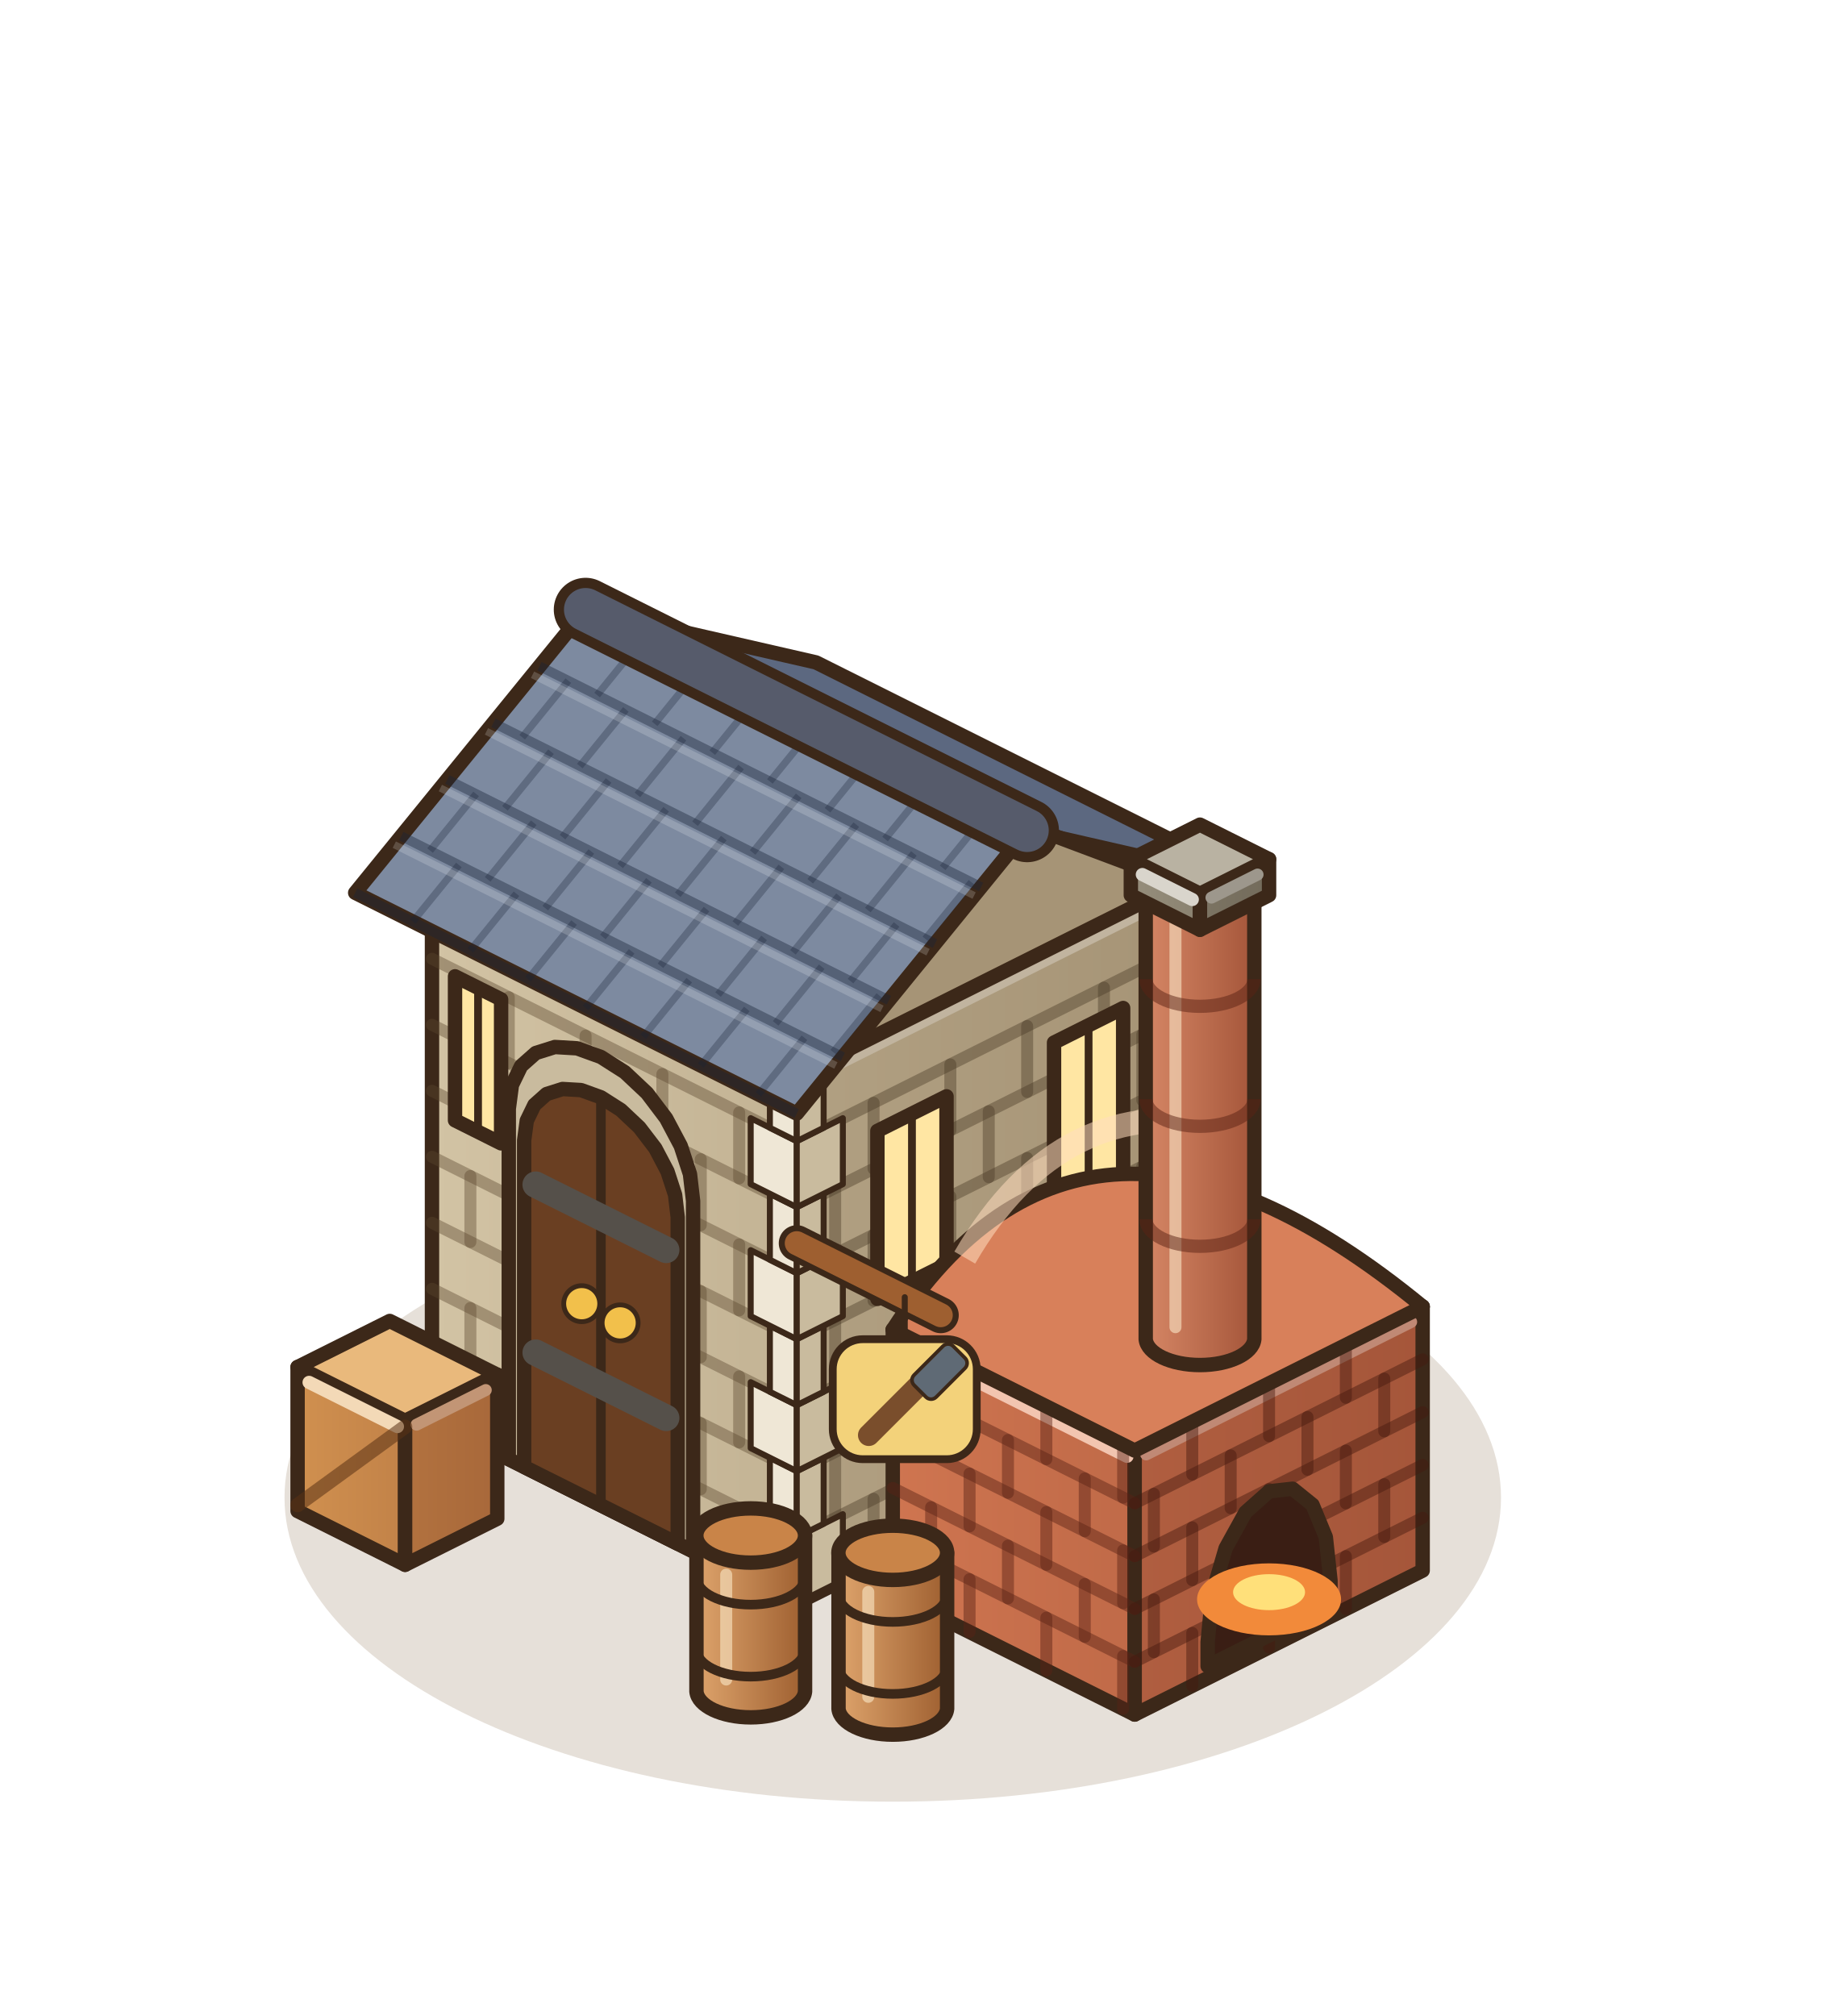
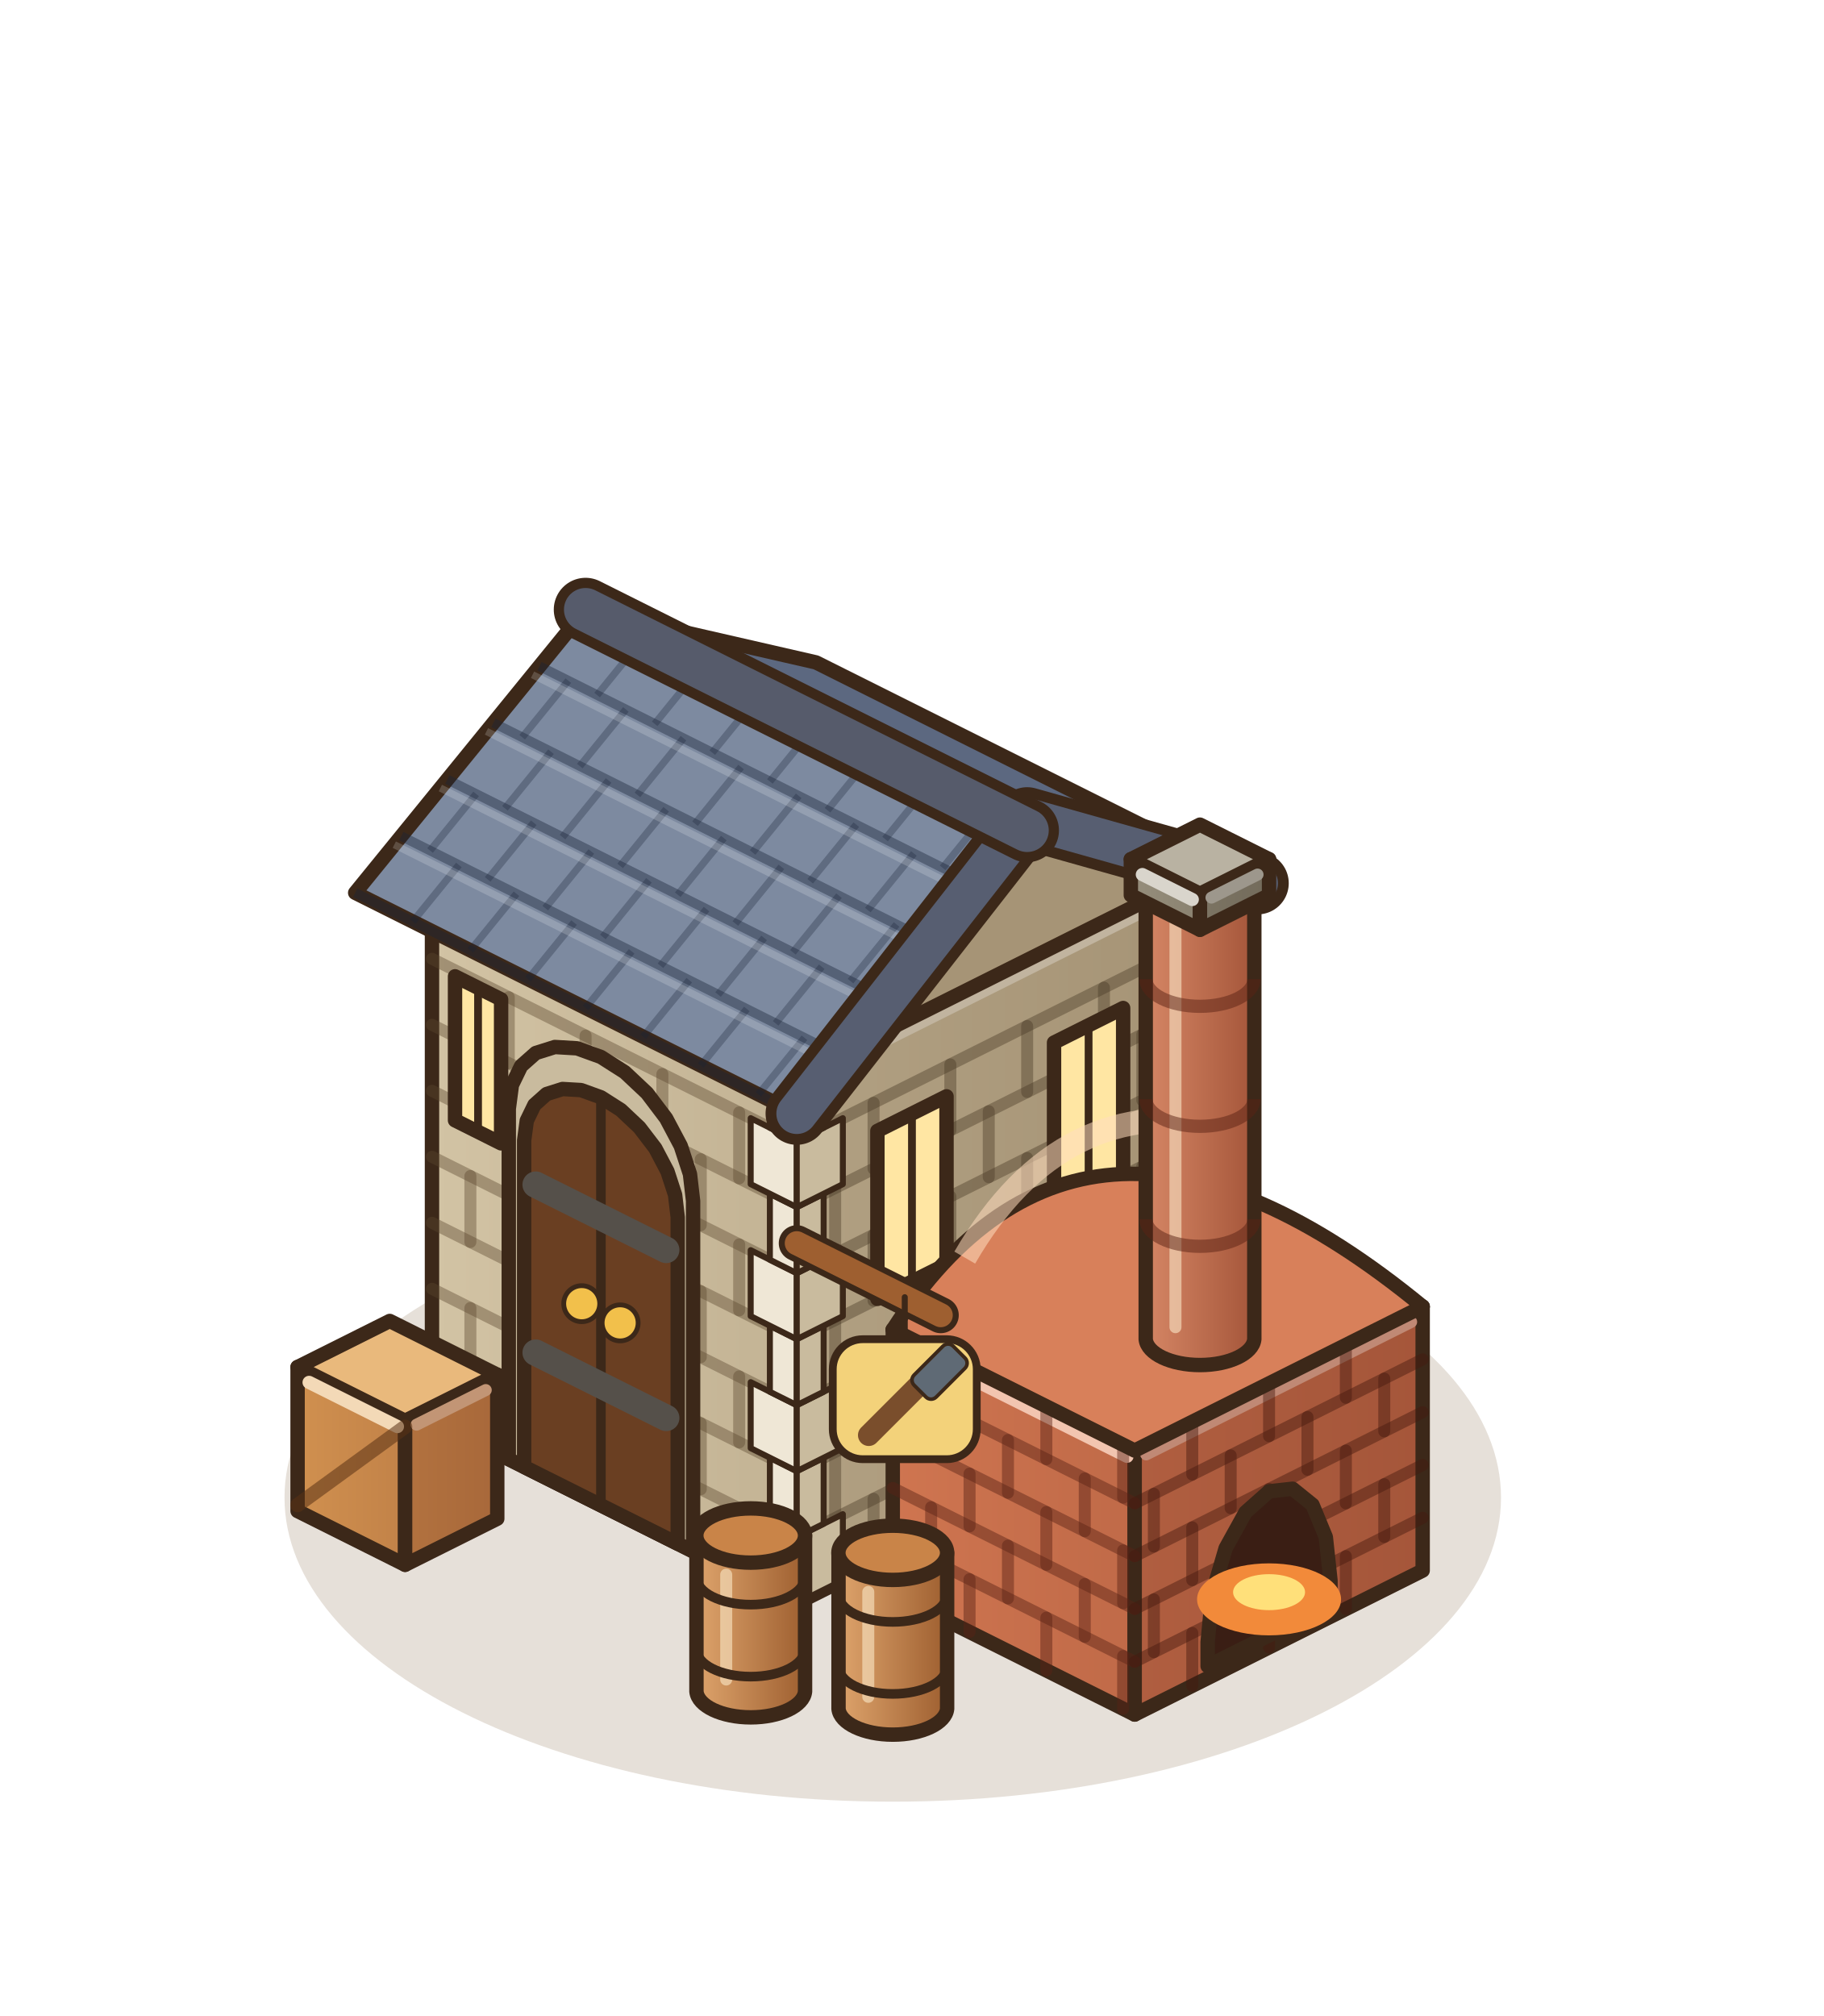
<svg xmlns="http://www.w3.org/2000/svg" width="190" height="210" viewBox="-95 -155 190 210">
  <g transform="scale(1.25)">
    <ellipse cx="-1.6" cy="0.8" rx="50.69" ry="25.34" fill="rgba(120,85,45,.18)" />
    <defs>
      <linearGradient id="fgmur-l" x1="0" y1="0" x2="1" y2="0">
        <stop offset="0" stop-color="#D2C3A4" />
        <stop offset="1" stop-color="#c3b394" />
      </linearGradient>
    </defs>
    <defs>
      <linearGradient id="fgmur-r" x1="0" y1="0" x2="1" y2="0">
        <stop offset="0" stop-color="#b1a082" />
        <stop offset="1" stop-color="#A69476" />
      </linearGradient>
    </defs>
    <polygon points="-40,-5.6 -9.6,9.6 -9.6,-34.4 -40,-49.6" fill="url(#fgmur-l)" stroke="#3C2819" stroke-width="1.2" stroke-linejoin="round" />
    <polygon points="22.4,-6.4 -9.6,9.6 -9.6,-34.4 22.4,-50.4" fill="url(#fgmur-r)" stroke="#3C2819" stroke-width="1.2" stroke-linejoin="round" />
    <polygon points="-8,-65.6 22.4,-50.4 -9.6,-34.4 -40,-49.6" fill="#E6DCC8" stroke="#3C2819" stroke-width="1.2" stroke-linejoin="round" />
    <line x1="-39.04" y1="-48.32" x2="-10.24" y2="-33.92" stroke="#f1ece1" stroke-width="1.1" stroke-linecap="round" />
    <line x1="-8.64" y1="-34.08" x2="21.44" y2="-49.12" stroke="#c1b49f" stroke-width="1" stroke-linecap="round" />
    <line x1="-40" y1="-11.1" x2="-9.6" y2="4.1" stroke="rgba(90,70,45,.4)" stroke-width="1" stroke-linecap="round" />
    <line x1="-9.6" y1="4.1" x2="22.4" y2="-11.9" stroke="rgba(70,55,35,.4)" stroke-width="1" stroke-linecap="round" />
    <line x1="-33.6" y1="-2.4" x2="-33.6" y2="-7.9" stroke="rgba(90,70,45,.4)" stroke-width="1" stroke-linecap="round" />
    <line x1="-27.2" y1="0.8" x2="-27.2" y2="-4.7" stroke="rgba(90,70,45,.4)" stroke-width="1" stroke-linecap="round" />
    <line x1="-20.8" y1="4" x2="-20.8" y2="-1.5" stroke="rgba(90,70,45,.4)" stroke-width="1" stroke-linecap="round" />
    <line x1="-14.4" y1="7.2" x2="-14.4" y2="1.7" stroke="rgba(90,70,45,.4)" stroke-width="1" stroke-linecap="round" />
    <line x1="16" y1="-3.2" x2="16" y2="-8.7" stroke="rgba(70,55,35,.4)" stroke-width="1" stroke-linecap="round" />
    <line x1="9.6" y1="0" x2="9.6" y2="-5.5" stroke="rgba(70,55,35,.4)" stroke-width="1" stroke-linecap="round" />
    <line x1="3.2" y1="3.2" x2="3.2" y2="-2.3" stroke="rgba(70,55,35,.4)" stroke-width="1" stroke-linecap="round" />
    <line x1="-3.2" y1="6.4" x2="-3.2" y2="0.9" stroke="rgba(70,55,35,.4)" stroke-width="1" stroke-linecap="round" />
    <line x1="-40" y1="-16.6" x2="-9.6" y2="-1.4" stroke="rgba(90,70,45,.4)" stroke-width="1" stroke-linecap="round" />
    <line x1="-9.6" y1="-1.4" x2="22.4" y2="-17.4" stroke="rgba(70,55,35,.4)" stroke-width="1" stroke-linecap="round" />
    <line x1="-36.8" y1="-9.5" x2="-36.8" y2="-15" stroke="rgba(90,70,45,.4)" stroke-width="1" stroke-linecap="round" />
    <line x1="-30.4" y1="-6.3" x2="-30.4" y2="-11.8" stroke="rgba(90,70,45,.4)" stroke-width="1" stroke-linecap="round" />
    <line x1="-24" y1="-3.1" x2="-24" y2="-8.6" stroke="rgba(90,70,45,.4)" stroke-width="1" stroke-linecap="round" />
    <line x1="-17.6" y1="0.1" x2="-17.6" y2="-5.4" stroke="rgba(90,70,45,.4)" stroke-width="1" stroke-linecap="round" />
    <line x1="-11.2" y1="3.3" x2="-11.2" y2="-2.2" stroke="rgba(90,70,45,.4)" stroke-width="1" stroke-linecap="round" />
    <line x1="19.2" y1="-10.3" x2="19.2" y2="-15.8" stroke="rgba(70,55,35,.4)" stroke-width="1" stroke-linecap="round" />
    <line x1="12.8" y1="-7.1" x2="12.8" y2="-12.6" stroke="rgba(70,55,35,.4)" stroke-width="1" stroke-linecap="round" />
    <line x1="6.4" y1="-3.9" x2="6.4" y2="-9.4" stroke="rgba(70,55,35,.4)" stroke-width="1" stroke-linecap="round" />
    <line x1="0" y1="-0.7" x2="0" y2="-6.2" stroke="rgba(70,55,35,.4)" stroke-width="1" stroke-linecap="round" />
    <line x1="-6.4" y1="2.5" x2="-6.4" y2="-3" stroke="rgba(70,55,35,.4)" stroke-width="1" stroke-linecap="round" />
    <line x1="-40" y1="-22.1" x2="-9.6" y2="-6.9" stroke="rgba(90,70,45,.4)" stroke-width="1" stroke-linecap="round" />
    <line x1="-9.6" y1="-6.9" x2="22.4" y2="-22.9" stroke="rgba(70,55,35,.4)" stroke-width="1" stroke-linecap="round" />
    <line x1="-33.6" y1="-13.4" x2="-33.6" y2="-18.9" stroke="rgba(90,70,45,.4)" stroke-width="1" stroke-linecap="round" />
    <line x1="-27.2" y1="-10.2" x2="-27.2" y2="-15.7" stroke="rgba(90,70,45,.4)" stroke-width="1" stroke-linecap="round" />
    <line x1="-20.8" y1="-7" x2="-20.8" y2="-12.5" stroke="rgba(90,70,45,.4)" stroke-width="1" stroke-linecap="round" />
    <line x1="-14.4" y1="-3.8" x2="-14.4" y2="-9.3" stroke="rgba(90,70,45,.4)" stroke-width="1" stroke-linecap="round" />
    <line x1="16" y1="-14.2" x2="16" y2="-19.7" stroke="rgba(70,55,35,.4)" stroke-width="1" stroke-linecap="round" />
    <line x1="9.6" y1="-11" x2="9.6" y2="-16.5" stroke="rgba(70,55,35,.4)" stroke-width="1" stroke-linecap="round" />
    <line x1="3.2" y1="-7.8" x2="3.2" y2="-13.3" stroke="rgba(70,55,35,.4)" stroke-width="1" stroke-linecap="round" />
    <line x1="-3.2" y1="-4.6" x2="-3.2" y2="-10.1" stroke="rgba(70,55,35,.4)" stroke-width="1" stroke-linecap="round" />
    <line x1="-40" y1="-27.6" x2="-9.6" y2="-12.4" stroke="rgba(90,70,45,.4)" stroke-width="1" stroke-linecap="round" />
    <line x1="-9.6" y1="-12.4" x2="22.4" y2="-28.4" stroke="rgba(70,55,35,.4)" stroke-width="1" stroke-linecap="round" />
    <line x1="-36.8" y1="-20.5" x2="-36.8" y2="-26" stroke="rgba(90,70,45,.4)" stroke-width="1" stroke-linecap="round" />
    <line x1="-30.4" y1="-17.3" x2="-30.4" y2="-22.8" stroke="rgba(90,70,45,.4)" stroke-width="1" stroke-linecap="round" />
    <line x1="-24" y1="-14.1" x2="-24" y2="-19.6" stroke="rgba(90,70,45,.4)" stroke-width="1" stroke-linecap="round" />
    <line x1="-17.6" y1="-10.9" x2="-17.6" y2="-16.4" stroke="rgba(90,70,45,.4)" stroke-width="1" stroke-linecap="round" />
    <line x1="-11.2" y1="-7.7" x2="-11.2" y2="-13.2" stroke="rgba(90,70,45,.4)" stroke-width="1" stroke-linecap="round" />
    <line x1="19.2" y1="-21.3" x2="19.2" y2="-26.8" stroke="rgba(70,55,35,.4)" stroke-width="1" stroke-linecap="round" />
    <line x1="12.8" y1="-18.1" x2="12.8" y2="-23.6" stroke="rgba(70,55,35,.4)" stroke-width="1" stroke-linecap="round" />
    <line x1="6.4" y1="-14.9" x2="6.4" y2="-20.4" stroke="rgba(70,55,35,.4)" stroke-width="1" stroke-linecap="round" />
    <line x1="0" y1="-11.7" x2="0" y2="-17.2" stroke="rgba(70,55,35,.4)" stroke-width="1" stroke-linecap="round" />
    <line x1="-6.4" y1="-8.5" x2="-6.4" y2="-14" stroke="rgba(70,55,35,.4)" stroke-width="1" stroke-linecap="round" />
    <line x1="-40" y1="-33.1" x2="-9.6" y2="-17.9" stroke="rgba(90,70,45,.4)" stroke-width="1" stroke-linecap="round" />
    <line x1="-9.6" y1="-17.9" x2="22.4" y2="-33.9" stroke="rgba(70,55,35,.4)" stroke-width="1" stroke-linecap="round" />
    <line x1="-33.6" y1="-24.4" x2="-33.6" y2="-29.9" stroke="rgba(90,70,45,.4)" stroke-width="1" stroke-linecap="round" />
    <line x1="-27.2" y1="-21.2" x2="-27.2" y2="-26.7" stroke="rgba(90,70,45,.4)" stroke-width="1" stroke-linecap="round" />
    <line x1="-20.8" y1="-18" x2="-20.8" y2="-23.5" stroke="rgba(90,70,45,.4)" stroke-width="1" stroke-linecap="round" />
    <line x1="-14.4" y1="-14.8" x2="-14.4" y2="-20.3" stroke="rgba(90,70,45,.4)" stroke-width="1" stroke-linecap="round" />
    <line x1="16" y1="-25.2" x2="16" y2="-30.7" stroke="rgba(70,55,35,.4)" stroke-width="1" stroke-linecap="round" />
    <line x1="9.6" y1="-22" x2="9.6" y2="-27.5" stroke="rgba(70,55,35,.4)" stroke-width="1" stroke-linecap="round" />
    <line x1="3.2" y1="-18.8" x2="3.2" y2="-24.3" stroke="rgba(70,55,35,.4)" stroke-width="1" stroke-linecap="round" />
    <line x1="-3.2" y1="-15.6" x2="-3.2" y2="-21.1" stroke="rgba(70,55,35,.4)" stroke-width="1" stroke-linecap="round" />
    <line x1="-40" y1="-38.6" x2="-9.6" y2="-23.4" stroke="rgba(90,70,45,.4)" stroke-width="1" stroke-linecap="round" />
    <line x1="-9.6" y1="-23.4" x2="22.4" y2="-39.4" stroke="rgba(70,55,35,.4)" stroke-width="1" stroke-linecap="round" />
    <line x1="-36.8" y1="-31.5" x2="-36.8" y2="-37" stroke="rgba(90,70,45,.4)" stroke-width="1" stroke-linecap="round" />
    <line x1="-30.4" y1="-28.3" x2="-30.4" y2="-33.8" stroke="rgba(90,70,45,.4)" stroke-width="1" stroke-linecap="round" />
    <line x1="-24" y1="-25.1" x2="-24" y2="-30.6" stroke="rgba(90,70,45,.4)" stroke-width="1" stroke-linecap="round" />
    <line x1="-17.6" y1="-21.9" x2="-17.6" y2="-27.4" stroke="rgba(90,70,45,.4)" stroke-width="1" stroke-linecap="round" />
    <line x1="-11.2" y1="-18.7" x2="-11.2" y2="-24.2" stroke="rgba(90,70,45,.4)" stroke-width="1" stroke-linecap="round" />
    <line x1="19.2" y1="-32.3" x2="19.2" y2="-37.8" stroke="rgba(70,55,35,.4)" stroke-width="1" stroke-linecap="round" />
    <line x1="12.8" y1="-29.1" x2="12.8" y2="-34.6" stroke="rgba(70,55,35,.4)" stroke-width="1" stroke-linecap="round" />
    <line x1="6.4" y1="-25.9" x2="6.4" y2="-31.4" stroke="rgba(70,55,35,.4)" stroke-width="1" stroke-linecap="round" />
    <line x1="0" y1="-22.7" x2="0" y2="-28.2" stroke="rgba(70,55,35,.4)" stroke-width="1" stroke-linecap="round" />
    <line x1="-6.4" y1="-19.5" x2="-6.4" y2="-25" stroke="rgba(70,55,35,.4)" stroke-width="1" stroke-linecap="round" />
    <line x1="-40" y1="-44.1" x2="-9.6" y2="-28.9" stroke="rgba(90,70,45,.4)" stroke-width="1" stroke-linecap="round" />
    <line x1="-9.6" y1="-28.9" x2="22.4" y2="-44.9" stroke="rgba(70,55,35,.4)" stroke-width="1" stroke-linecap="round" />
    <line x1="-33.6" y1="-35.4" x2="-33.6" y2="-40.9" stroke="rgba(90,70,45,.4)" stroke-width="1" stroke-linecap="round" />
    <line x1="-27.2" y1="-32.2" x2="-27.2" y2="-37.7" stroke="rgba(90,70,45,.4)" stroke-width="1" stroke-linecap="round" />
    <line x1="-20.8" y1="-29" x2="-20.8" y2="-34.5" stroke="rgba(90,70,45,.4)" stroke-width="1" stroke-linecap="round" />
    <line x1="-14.4" y1="-25.8" x2="-14.4" y2="-31.3" stroke="rgba(90,70,45,.4)" stroke-width="1" stroke-linecap="round" />
    <line x1="16" y1="-36.2" x2="16" y2="-41.7" stroke="rgba(70,55,35,.4)" stroke-width="1" stroke-linecap="round" />
    <line x1="9.6" y1="-33" x2="9.6" y2="-38.5" stroke="rgba(70,55,35,.4)" stroke-width="1" stroke-linecap="round" />
    <line x1="3.2" y1="-29.8" x2="3.2" y2="-35.3" stroke="rgba(70,55,35,.4)" stroke-width="1" stroke-linecap="round" />
    <line x1="-3.2" y1="-26.6" x2="-3.2" y2="-32.1" stroke="rgba(70,55,35,.4)" stroke-width="1" stroke-linecap="round" />
    <polygon points="-13.44,7.68 -9.6,9.6 -9.6,4.1 -13.44,2.18" fill="#EFE7D6" stroke="#3C2819" stroke-width="0.5" stroke-linejoin="round" />
    <polygon points="-9.6,9.6 -5.76,7.68 -5.76,2.18 -9.6,4.1" fill="#C9BB9E" stroke="#3C2819" stroke-width="0.5" stroke-linejoin="round" />
    <polygon points="-11.84,2.98 -9.6,4.1 -9.6,-1.4 -11.84,-2.52" fill="#EFE7D6" stroke="#3C2819" stroke-width="0.5" stroke-linejoin="round" />
    <polygon points="-9.6,4.1 -7.36,2.98 -7.36,-2.52 -9.6,-1.4" fill="#C9BB9E" stroke="#3C2819" stroke-width="0.5" stroke-linejoin="round" />
    <polygon points="-13.44,-3.32 -9.6,-1.4 -9.6,-6.9 -13.44,-8.82" fill="#EFE7D6" stroke="#3C2819" stroke-width="0.5" stroke-linejoin="round" />
    <polygon points="-9.6,-1.4 -5.76,-3.32 -5.76,-8.82 -9.6,-6.9" fill="#C9BB9E" stroke="#3C2819" stroke-width="0.5" stroke-linejoin="round" />
    <polygon points="-11.84,-8.02 -9.6,-6.9 -9.6,-12.4 -11.84,-13.52" fill="#EFE7D6" stroke="#3C2819" stroke-width="0.5" stroke-linejoin="round" />
    <polygon points="-9.6,-6.9 -7.36,-8.02 -7.36,-13.52 -9.6,-12.4" fill="#C9BB9E" stroke="#3C2819" stroke-width="0.5" stroke-linejoin="round" />
    <polygon points="-13.44,-14.32 -9.6,-12.4 -9.6,-17.9 -13.44,-19.82" fill="#EFE7D6" stroke="#3C2819" stroke-width="0.5" stroke-linejoin="round" />
    <polygon points="-9.6,-12.4 -5.76,-14.32 -5.76,-19.82 -9.6,-17.9" fill="#C9BB9E" stroke="#3C2819" stroke-width="0.5" stroke-linejoin="round" />
    <polygon points="-11.84,-19.02 -9.6,-17.9 -9.6,-23.4 -11.84,-24.52" fill="#EFE7D6" stroke="#3C2819" stroke-width="0.5" stroke-linejoin="round" />
    <polygon points="-9.6,-17.9 -7.36,-19.02 -7.36,-24.52 -9.6,-23.4" fill="#C9BB9E" stroke="#3C2819" stroke-width="0.5" stroke-linejoin="round" />
    <polygon points="-13.44,-25.32 -9.6,-23.4 -9.6,-28.9 -13.44,-30.82" fill="#EFE7D6" stroke="#3C2819" stroke-width="0.5" stroke-linejoin="round" />
    <polygon points="-9.6,-23.4 -5.76,-25.32 -5.76,-30.82 -9.6,-28.9" fill="#C9BB9E" stroke="#3C2819" stroke-width="0.5" stroke-linejoin="round" />
    <polygon points="-11.84,-30.02 -9.6,-28.9 -9.6,-34.4 -11.84,-35.52" fill="#EFE7D6" stroke="#3C2819" stroke-width="0.5" stroke-linejoin="round" />
    <polygon points="-9.6,-28.9 -7.36,-30.02 -7.36,-35.52 -9.6,-34.4" fill="#C9BB9E" stroke="#3C2819" stroke-width="0.5" stroke-linejoin="round" />
    <polygon points="-33.6,-2.4 -33.6,-31.6 -33.34,-33.58 -32.57,-35.17 -31.35,-36.25 -29.76,-36.75 -27.91,-36.64 -25.92,-35.92 -23.93,-34.65 -22.08,-32.91 -20.49,-30.81 -19.27,-28.51 -18.5,-26.16 -18.24,-23.92 -18.24,5.28" fill="#C9BB9E" stroke="#3C2819" stroke-width="1.2" stroke-linejoin="round" />
    <polygon points="-32.32,-1.76 -32.32,-28.96 -32.1,-30.61 -31.46,-31.93 -30.45,-32.83 -29.12,-33.25 -27.58,-33.16 -25.92,-32.56 -24.26,-31.5 -22.72,-30.05 -21.39,-28.31 -20.38,-26.39 -19.74,-24.43 -19.52,-22.56 -19.52,4.64" fill="#6A3F22" stroke="#3C2819" stroke-width="1.2" stroke-linejoin="round" />
    <line x1="-25.92" y1="1.44" x2="-25.92" y2="-32.56" stroke="#3C2819" stroke-width="0.8" stroke-linecap="round" />
    <line x1="-31.36" y1="-11.28" x2="-20.48" y2="-5.84" stroke="#55504A" stroke-width="2.2" stroke-linecap="round" />
    <line x1="-31.36" y1="-25.28" x2="-20.48" y2="-19.84" stroke="#55504A" stroke-width="2.2" stroke-linecap="round" />
    <circle cx="-27.52" cy="-15.36" r="1.5" fill="#F2C04B" stroke="#3C2819" stroke-width="0.4" />
    <circle cx="-24.32" cy="-13.76" r="1.5" fill="#F2C04B" stroke="#3C2819" stroke-width="0.4" />
    <polygon points="-38.08,-30.64 -34.24,-28.72 -34.24,-40.72 -38.08,-42.64" fill="#FFE6A3" stroke="#3C2819" stroke-width="1.2" stroke-linejoin="round" />
    <line x1="-36.16" y1="-29.68" x2="-36.16" y2="-41.68" stroke="#3C2819" stroke-width="0.65" stroke-linecap="round" />
    <polygon points="17.6,-26 11.84,-23.12 11.84,-37.12 17.6,-40" fill="#FFE6A3" stroke="#3C2819" stroke-width="1.2" stroke-linejoin="round" />
    <line x1="14.72" y1="-24.56" x2="14.72" y2="-38.56" stroke="#3C2819" stroke-width="0.65" stroke-linecap="round" />
    <polygon points="2.88,-18.64 -2.88,-15.76 -2.88,-29.76 2.88,-32.64" fill="#FFE6A3" stroke="#3C2819" stroke-width="1.2" stroke-linejoin="round" />
    <line x1="0" y1="-17.2" x2="0" y2="-31.2" stroke="#3C2819" stroke-width="0.65" stroke-linecap="round" />
    <polygon points="-8,-68.8 28.8,-50.4 9.6,-54.8 -27.2,-73.2" fill="#5C6880" stroke="#3C2819" stroke-width="1.2" stroke-linejoin="round" />
    <polygon points="22.4,-50.4 -9.6,-34.4 6.4,-56.4" fill="#A69476" stroke="#3C2819" stroke-width="1.2" stroke-linejoin="round" />
    <polygon points="-27.2,-73.2 9.6,-54.8 -9.6,-31.2 -46.4,-49.6" fill="#7D8AA0" stroke="#3C2819" stroke-width="1.2" stroke-linejoin="round" />
    <polyline points="28.8,-50.4 9.6,-54.8 -9.6,-31.2" fill="none" stroke="#3C2819" stroke-width="0.65" stroke-linejoin="round" stroke-linecap="round" />
    <polyline points="-31.04,-68.48 5.76,-50.08" stroke="rgba(25,35,55,.4)" stroke-width="0.8" />
    <polyline points="-22.4,-70.8 -26.24,-66.08" stroke="rgba(25,35,55,.3)" stroke-width="0.6" />
    <polyline points="-17.6,-68.4 -21.44,-63.68" stroke="rgba(25,35,55,.3)" stroke-width="0.6" />
    <polyline points="-12.8,-66 -16.64,-61.28" stroke="rgba(25,35,55,.3)" stroke-width="0.6" />
    <polyline points="-8,-63.6 -11.84,-58.88" stroke="rgba(25,35,55,.3)" stroke-width="0.6" />
    <polyline points="-3.2,-61.2 -7.04,-56.48" stroke="rgba(25,35,55,.3)" stroke-width="0.6" />
    <polyline points="1.6,-58.8 -2.24,-54.08" stroke="rgba(25,35,55,.3)" stroke-width="0.6" />
    <polyline points="6.4,-56.4 2.56,-51.68" stroke="rgba(25,35,55,.3)" stroke-width="0.6" />
    <polyline points="-27.78,-72.49 9.02,-54.09" stroke="rgba(255,255,255,.18)" stroke-width="0.6" />
    <polyline points="-34.88,-63.76 1.92,-45.36" stroke="rgba(25,35,55,.4)" stroke-width="0.8" />
    <polyline points="-28.64,-67.28 -32.48,-62.56" stroke="rgba(25,35,55,.3)" stroke-width="0.6" />
    <polyline points="-23.84,-64.88 -27.68,-60.16" stroke="rgba(25,35,55,.3)" stroke-width="0.6" />
    <polyline points="-19.04,-62.48 -22.88,-57.76" stroke="rgba(25,35,55,.3)" stroke-width="0.6" />
    <polyline points="-14.24,-60.08 -18.08,-55.36" stroke="rgba(25,35,55,.3)" stroke-width="0.6" />
    <polyline points="-9.44,-57.68 -13.28,-52.96" stroke="rgba(25,35,55,.3)" stroke-width="0.6" />
    <polyline points="-4.64,-55.28 -8.48,-50.56" stroke="rgba(25,35,55,.3)" stroke-width="0.6" />
    <polyline points="0.16,-52.88 -3.68,-48.16" stroke="rgba(25,35,55,.3)" stroke-width="0.6" />
    <polyline points="4.96,-50.48 1.12,-45.76" stroke="rgba(25,35,55,.3)" stroke-width="0.6" />
    <polyline points="-31.62,-67.77 5.18,-49.37" stroke="rgba(255,255,255,.18)" stroke-width="0.6" />
    <polyline points="-38.72,-59.04 -1.92,-40.64" stroke="rgba(25,35,55,.4)" stroke-width="0.8" />
    <polyline points="-30.08,-61.36 -33.92,-56.64" stroke="rgba(25,35,55,.3)" stroke-width="0.6" />
    <polyline points="-25.28,-58.96 -29.12,-54.24" stroke="rgba(25,35,55,.3)" stroke-width="0.6" />
    <polyline points="-20.48,-56.56 -24.32,-51.84" stroke="rgba(25,35,55,.3)" stroke-width="0.6" />
    <polyline points="-15.68,-54.16 -19.52,-49.44" stroke="rgba(25,35,55,.3)" stroke-width="0.6" />
    <polyline points="-10.88,-51.76 -14.72,-47.04" stroke="rgba(25,35,55,.3)" stroke-width="0.6" />
    <polyline points="-6.08,-49.36 -9.92,-44.64" stroke="rgba(25,35,55,.3)" stroke-width="0.6" />
    <polyline points="-1.28,-46.96 -5.12,-42.24" stroke="rgba(25,35,55,.3)" stroke-width="0.6" />
    <polyline points="-35.46,-63.05 1.34,-44.65" stroke="rgba(255,255,255,.18)" stroke-width="0.6" />
    <polyline points="-42.56,-54.32 -5.76,-35.92" stroke="rgba(25,35,55,.4)" stroke-width="0.8" />
    <polyline points="-36.32,-57.84 -40.16,-53.12" stroke="rgba(25,35,55,.3)" stroke-width="0.6" />
    <polyline points="-31.52,-55.44 -35.36,-50.72" stroke="rgba(25,35,55,.3)" stroke-width="0.6" />
    <polyline points="-26.72,-53.04 -30.56,-48.32" stroke="rgba(25,35,55,.3)" stroke-width="0.6" />
    <polyline points="-21.92,-50.64 -25.76,-45.92" stroke="rgba(25,35,55,.3)" stroke-width="0.6" />
    <polyline points="-17.12,-48.24 -20.96,-43.52" stroke="rgba(25,35,55,.3)" stroke-width="0.6" />
    <polyline points="-12.32,-45.84 -16.16,-41.12" stroke="rgba(25,35,55,.3)" stroke-width="0.6" />
    <polyline points="-7.52,-43.44 -11.36,-38.72" stroke="rgba(25,35,55,.3)" stroke-width="0.6" />
    <polyline points="-2.72,-41.04 -6.56,-36.32" stroke="rgba(25,35,55,.3)" stroke-width="0.6" />
    <polyline points="-39.3,-58.33 -2.5,-39.93" stroke="rgba(255,255,255,.18)" stroke-width="0.6" />
    <polyline points="-46.4,-49.6 -9.6,-31.2" stroke="rgba(25,35,55,.4)" stroke-width="0.8" />
    <polyline points="-37.76,-51.92 -41.6,-47.2" stroke="rgba(25,35,55,.3)" stroke-width="0.6" />
    <polyline points="-32.96,-49.52 -36.8,-44.8" stroke="rgba(25,35,55,.3)" stroke-width="0.6" />
    <polyline points="-28.16,-47.12 -32,-42.4" stroke="rgba(25,35,55,.3)" stroke-width="0.6" />
    <polyline points="-23.36,-44.72 -27.2,-40" stroke="rgba(25,35,55,.3)" stroke-width="0.6" />
    <polyline points="-18.56,-42.32 -22.4,-37.6" stroke="rgba(25,35,55,.3)" stroke-width="0.6" />
    <polyline points="-13.76,-39.92 -17.6,-35.2" stroke="rgba(25,35,55,.3)" stroke-width="0.6" />
    <polyline points="-8.96,-37.52 -12.8,-32.8" stroke="rgba(25,35,55,.3)" stroke-width="0.6" />
    <polyline points="-43.14,-53.61 -6.34,-35.21" stroke="rgba(255,255,255,.18)" stroke-width="0.6" />
+     <polyline points="28.8,-50.4 9.6,-55.8 -9.6,-31.2" fill="none" stroke="#3C2819" stroke-width="5.2" stroke-linejoin="round" stroke-linecap="round" />
+     <polyline points="28.8,-50.4 9.6,-55.8 -9.6,-31.2" fill="none" stroke="#575e71" stroke-width="3.4" stroke-linejoin="round" stroke-linecap="round" />
    <line x1="-27.2" y1="-73.2" x2="9.6" y2="-54.8" stroke="#3C2819" stroke-width="5.3" stroke-linecap="round" />
    <line x1="-27.2" y1="-73.2" x2="9.6" y2="-54.8" stroke="#565b6b" stroke-width="3.6" stroke-linecap="round" />
    <defs>
      <linearGradient id="fgfour-l" x1="0" y1="0" x2="1" y2="0">
        <stop offset="0" stop-color="#CF7550" />
        <stop offset="1" stop-color="#c06a48" />
      </linearGradient>
    </defs>
    <defs>
      <linearGradient id="fgfour-r" x1="0" y1="0" x2="1" y2="0">
        <stop offset="0" stop-color="#b05e40" />
        <stop offset="1" stop-color="#A5563A" />
      </linearGradient>
    </defs>
    <polygon points="-1.6,8.8 18.56,18.88 18.56,-3.12 -1.6,-13.2" fill="url(#fgfour-l)" stroke="#3C2819" stroke-width="1.2" stroke-linejoin="round" />
    <polygon points="42.56,6.88 18.56,18.88 18.56,-3.12 42.56,-15.12" fill="url(#fgfour-r)" stroke="#3C2819" stroke-width="1.2" stroke-linejoin="round" />
    <polygon points="22.4,-25.2 42.56,-15.12 18.56,-3.12 -1.6,-13.2" fill="#E89670" stroke="#3C2819" stroke-width="1.2" stroke-linejoin="round" />
    <line x1="-0.64" y1="-11.92" x2="17.92" y2="-2.64" stroke="#f2c5b0" stroke-width="1.1" stroke-linecap="round" />
    <line x1="19.52" y1="-2.8" x2="41.6" y2="-13.84" stroke="#c08975" stroke-width="1" stroke-linecap="round" />
    <line x1="4.8" y1="12" x2="4.8" y2="7.6" stroke="rgba(90,35,20,.45)" stroke-width="1" stroke-linecap="round" />
    <line x1="11.2" y1="15.2" x2="11.2" y2="10.8" stroke="rgba(90,35,20,.45)" stroke-width="1" stroke-linecap="round" />
    <line x1="17.6" y1="18.4" x2="17.6" y2="14" stroke="rgba(90,35,20,.45)" stroke-width="1" stroke-linecap="round" />
    <line x1="36.16" y1="10.08" x2="36.16" y2="5.68" stroke="rgba(70,25,15,.45)" stroke-width="1" stroke-linecap="round" />
    <line x1="29.76" y1="13.28" x2="29.76" y2="8.88" stroke="rgba(70,25,15,.45)" stroke-width="1" stroke-linecap="round" />
    <line x1="23.36" y1="16.48" x2="23.36" y2="12.08" stroke="rgba(70,25,15,.45)" stroke-width="1" stroke-linecap="round" />
    <line x1="-1.6" y1="4.4" x2="18.56" y2="14.48" stroke="rgba(90,35,20,.45)" stroke-width="1" stroke-linecap="round" />
    <line x1="42.56" y1="2.48" x2="18.56" y2="14.48" stroke="rgba(70,25,15,.45)" stroke-width="1" stroke-linecap="round" />
    <line x1="1.6" y1="6" x2="1.6" y2="1.6" stroke="rgba(90,35,20,.45)" stroke-width="1" stroke-linecap="round" />
    <line x1="8" y1="9.2" x2="8" y2="4.8" stroke="rgba(90,35,20,.45)" stroke-width="1" stroke-linecap="round" />
    <line x1="14.4" y1="12.4" x2="14.4" y2="8" stroke="rgba(90,35,20,.45)" stroke-width="1" stroke-linecap="round" />
    <line x1="39.36" y1="4.08" x2="39.36" y2="-0.32" stroke="rgba(70,25,15,.45)" stroke-width="1" stroke-linecap="round" />
    <line x1="32.96" y1="7.28" x2="32.96" y2="2.88" stroke="rgba(70,25,15,.45)" stroke-width="1" stroke-linecap="round" />
    <line x1="26.56" y1="10.48" x2="26.56" y2="6.08" stroke="rgba(70,25,15,.45)" stroke-width="1" stroke-linecap="round" />
    <line x1="20.16" y1="13.68" x2="20.16" y2="9.28" stroke="rgba(70,25,15,.45)" stroke-width="1" stroke-linecap="round" />
    <line x1="-1.6" y1="0" x2="18.56" y2="10.08" stroke="rgba(90,35,20,.45)" stroke-width="1" stroke-linecap="round" />
    <line x1="42.56" y1="-1.92" x2="18.56" y2="10.08" stroke="rgba(70,25,15,.45)" stroke-width="1" stroke-linecap="round" />
    <line x1="4.8" y1="3.2" x2="4.8" y2="-1.2" stroke="rgba(90,35,20,.45)" stroke-width="1" stroke-linecap="round" />
    <line x1="11.2" y1="6.4" x2="11.2" y2="2" stroke="rgba(90,35,20,.45)" stroke-width="1" stroke-linecap="round" />
    <line x1="17.6" y1="9.6" x2="17.6" y2="5.2" stroke="rgba(90,35,20,.45)" stroke-width="1" stroke-linecap="round" />
    <line x1="36.16" y1="1.28" x2="36.16" y2="-3.12" stroke="rgba(70,25,15,.45)" stroke-width="1" stroke-linecap="round" />
    <line x1="29.76" y1="4.48" x2="29.76" y2="0.08" stroke="rgba(70,25,15,.45)" stroke-width="1" stroke-linecap="round" />
    <line x1="23.36" y1="7.68" x2="23.36" y2="3.28" stroke="rgba(70,25,15,.45)" stroke-width="1" stroke-linecap="round" />
    <line x1="-1.6" y1="-4.4" x2="18.56" y2="5.68" stroke="rgba(90,35,20,.45)" stroke-width="1" stroke-linecap="round" />
    <line x1="42.56" y1="-6.32" x2="18.56" y2="5.68" stroke="rgba(70,25,15,.45)" stroke-width="1" stroke-linecap="round" />
    <line x1="1.6" y1="-2.8" x2="1.6" y2="-7.2" stroke="rgba(90,35,20,.45)" stroke-width="1" stroke-linecap="round" />
    <line x1="8" y1="0.4" x2="8" y2="-4" stroke="rgba(90,35,20,.45)" stroke-width="1" stroke-linecap="round" />
    <line x1="14.4" y1="3.6" x2="14.4" y2="-0.8" stroke="rgba(90,35,20,.45)" stroke-width="1" stroke-linecap="round" />
    <line x1="39.36" y1="-4.72" x2="39.36" y2="-9.12" stroke="rgba(70,25,15,.45)" stroke-width="1" stroke-linecap="round" />
    <line x1="32.96" y1="-1.52" x2="32.96" y2="-5.92" stroke="rgba(70,25,15,.45)" stroke-width="1" stroke-linecap="round" />
    <line x1="26.56" y1="1.68" x2="26.56" y2="-2.72" stroke="rgba(70,25,15,.45)" stroke-width="1" stroke-linecap="round" />
    <line x1="20.16" y1="4.88" x2="20.16" y2="0.48" stroke="rgba(70,25,15,.45)" stroke-width="1" stroke-linecap="round" />
    <line x1="-1.6" y1="-8.8" x2="18.56" y2="1.28" stroke="rgba(90,35,20,.45)" stroke-width="1" stroke-linecap="round" />
    <line x1="42.56" y1="-10.72" x2="18.56" y2="1.28" stroke="rgba(70,25,15,.45)" stroke-width="1" stroke-linecap="round" />
    <line x1="4.8" y1="-5.6" x2="4.8" y2="-10" stroke="rgba(90,35,20,.45)" stroke-width="1" stroke-linecap="round" />
    <line x1="11.2" y1="-2.4" x2="11.2" y2="-6.8" stroke="rgba(90,35,20,.45)" stroke-width="1" stroke-linecap="round" />
    <line x1="17.6" y1="0.8" x2="17.6" y2="-3.6" stroke="rgba(90,35,20,.45)" stroke-width="1" stroke-linecap="round" />
    <line x1="36.16" y1="-7.52" x2="36.16" y2="-11.92" stroke="rgba(70,25,15,.45)" stroke-width="1" stroke-linecap="round" />
    <line x1="29.76" y1="-4.32" x2="29.76" y2="-8.72" stroke="rgba(70,25,15,.45)" stroke-width="1" stroke-linecap="round" />
    <line x1="23.36" y1="-1.12" x2="23.36" y2="-5.52" stroke="rgba(70,25,15,.45)" stroke-width="1" stroke-linecap="round" />
    <path d="M-1.6,-13.2 Q14.48,-38.16 42.56,-15.12 L18.56,-3.12 Z" fill="#D8805A" stroke="#3C2819" stroke-width="1.2" stroke-linejoin="round" />
    <path d="M4.4,-19.2 Q12.48,-33.16 26.48,-30.16" fill="none" stroke="rgba(255,220,190,.55)" stroke-width="2" />
    <polygon points="34.88,9.72 34.88,7.72 34.49,4.09 33.38,1.4 31.72,0.06 29.76,0.28 27.8,2.02 26.14,5.02 25.03,8.82 24.64,12.84 24.64,14.84" fill="#3A1E14" stroke="#3C2819" stroke-width="1.2" stroke-linejoin="round" />
    <ellipse cx="29.76" cy="9.28" rx="6" ry="3" fill="#F28A3A" />
    <ellipse cx="29.76" cy="8.68" rx="3" ry="1.5" fill="#FFE07A" />
    <defs>
      <linearGradient id="fgchem" x1="0" y1="0" x2="1" y2="0">
        <stop offset="0" stop-color="#d58665" />
        <stop offset="1" stop-color="#A5563A" />
      </linearGradient>
    </defs>
    <path d="M19.48,-50.4 L19.48,-12.4 A4.53,2.26 0 0 0 28.53,-12.4 L28.53,-50.4 Z" fill="url(#fgchem)" stroke="#3C2819" stroke-width="1.2" stroke-linejoin="round" />
    <ellipse cx="24" cy="-50.4" rx="4.53" ry="2.26" fill="#5E3A2A" stroke="#3C2819" stroke-width="1.2" />
    <line x1="21.96" y1="-47.14" x2="21.96" y2="-13.4" stroke="rgba(255,240,210,.55)" stroke-width="1" stroke-linecap="round" />
    <path d="M19.5,-22.4 A4.5,2.26 0 0 0 28.5,-22.4" fill="none" stroke="rgba(90,35,20,.5)" stroke-width="1.1" />
    <path d="M19.5,-32.4 A4.5,2.26 0 0 0 28.5,-32.4" fill="none" stroke="rgba(90,35,20,.5)" stroke-width="1.1" />
    <path d="M19.5,-42.4 A4.5,2.26 0 0 0 28.5,-42.4" fill="none" stroke="rgba(90,35,20,.5)" stroke-width="1.1" />
    <defs>
      <linearGradient id="fgchap-l" x1="0" y1="0" x2="1" y2="0">
        <stop offset="0" stop-color="#968E7C" />
        <stop offset="1" stop-color="#8a8270" />
      </linearGradient>
    </defs>
    <defs>
      <linearGradient id="fgchap-r" x1="0" y1="0" x2="1" y2="0">
        <stop offset="0" stop-color="#7c7463" />
        <stop offset="1" stop-color="#736B5B" />
      </linearGradient>
    </defs>
    <polygon points="18.24,-49.4 24,-46.52 24,-49.52 18.24,-52.4" fill="url(#fgchap-l)" stroke="#3C2819" stroke-width="1.2" stroke-linejoin="round" />
    <polygon points="29.76,-49.4 24,-46.52 24,-49.52 29.76,-52.4" fill="url(#fgchap-r)" stroke="#3C2819" stroke-width="1.2" stroke-linejoin="round" />
    <polygon points="24,-55.28 29.76,-52.4 24,-49.52 18.24,-52.4" fill="#B9B2A2" stroke="#3C2819" stroke-width="1.2" stroke-linejoin="round" />
    <line x1="19.2" y1="-51.12" x2="23.36" y2="-49.04" stroke="#d9d5cc" stroke-width="1.1" stroke-linecap="round" />
    <line x1="24.96" y1="-49.2" x2="28.8" y2="-51.12" stroke="#9d978c" stroke-width="1" stroke-linecap="round" />
    <line x1="-9.6" y1="-20.4" x2="2.4" y2="-14.4" stroke="#3C2819" stroke-width="3" stroke-linecap="round" />
    <line x1="-9.6" y1="-20.4" x2="2.4" y2="-14.4" stroke="#9E5F30" stroke-width="2" stroke-linecap="round" />
    <line x1="-0.6" y1="-15.9" x2="-0.6" y2="-12.4" stroke="#3C2819" stroke-width="0.5" stroke-linecap="round" />
    <rect x="-6.6" y="-12.4" width="12" height="10" rx="2.5" fill="#F3D27A" stroke="#3C2819" stroke-width="0.65" />
    <line x1="-3.6" y1="-4.4" x2="1.4" y2="-9.4" stroke="#7A4E2C" stroke-width="1.8" stroke-linecap="round" />
    <rect x="0" y="-11" width="4.6" height="2.6" rx="0.6" fill="#5F6A75" stroke="#3C2819" stroke-width="0.3" transform="rotate(-45 2.3 -9.7)" />
    <defs>
      <linearGradient id="fgt1" x1="0" y1="0" x2="1" y2="0">
        <stop offset="0" stop-color="#dea46c" />
        <stop offset="1" stop-color="#9E5F30" />
      </linearGradient>
    </defs>
    <path d="M-6.12,5.4 L-6.12,18.4 A4.53,2.26 0 0 0 2.93,18.4 L2.93,5.4 Z" fill="url(#fgt1)" stroke="#3C2819" stroke-width="1.2" stroke-linejoin="round" />
    <ellipse cx="-1.6" cy="5.4" rx="4.53" ry="2.26" fill="#C98448" stroke="#3C2819" stroke-width="1.2" />
    <line x1="-3.64" y1="8.66" x2="-3.64" y2="17.4" stroke="rgba(255,240,210,.55)" stroke-width="1" stroke-linecap="round" />
    <path d="M-6.1,14.9 A4.5,2.26 0 0 0 2.9,14.9" fill="none" stroke="#3C2819" stroke-width="0.8" />
    <path d="M-6.1,8.9 A4.5,2.26 0 0 0 2.9,8.9" fill="none" stroke="#3C2819" stroke-width="0.8" />
    <defs>
      <linearGradient id="fgt2" x1="0" y1="0" x2="1" y2="0">
        <stop offset="0" stop-color="#dea46c" />
        <stop offset="1" stop-color="#9E5F30" />
      </linearGradient>
    </defs>
    <path d="M-17.96,3.96 L-17.96,16.96 A4.53,2.26 0 0 0 -8.91,16.96 L-8.91,3.96 Z" fill="url(#fgt2)" stroke="#3C2819" stroke-width="1.2" stroke-linejoin="round" />
    <ellipse cx="-13.44" cy="3.96" rx="4.53" ry="2.26" fill="#C98448" stroke="#3C2819" stroke-width="1.2" />
    <line x1="-15.48" y1="7.22" x2="-15.48" y2="15.96" stroke="rgba(255,240,210,.55)" stroke-width="1" stroke-linecap="round" />
    <path d="M-17.94,13.46 A4.5,2.26 0 0 0 -8.94,13.46" fill="none" stroke="#3C2819" stroke-width="0.8" />
    <path d="M-17.94,7.46 A4.5,2.26 0 0 0 -8.94,7.46" fill="none" stroke="#3C2819" stroke-width="0.8" />
    <defs>
      <linearGradient id="fgcaisse-l" x1="0" y1="0" x2="1" y2="0">
        <stop offset="0" stop-color="#D0904F" />
        <stop offset="1" stop-color="#c28248" />
      </linearGradient>
    </defs>
    <defs>
      <linearGradient id="fgcaisse-r" x1="0" y1="0" x2="1" y2="0">
        <stop offset="0" stop-color="#b2723f" />
        <stop offset="1" stop-color="#A8683A" />
      </linearGradient>
    </defs>
    <polygon points="-51.2,1.92 -42.24,6.4 -42.24,-5.6 -51.2,-10.08" fill="url(#fgcaisse-l)" stroke="#3C2819" stroke-width="1.2" stroke-linejoin="round" />
    <polygon points="-34.56,2.56 -42.24,6.4 -42.24,-5.6 -34.56,-9.44" fill="url(#fgcaisse-r)" stroke="#3C2819" stroke-width="1.2" stroke-linejoin="round" />
    <polygon points="-43.52,-13.92 -34.56,-9.44 -42.24,-5.6 -51.2,-10.08" fill="#E9B97C" stroke="#3C2819" stroke-width="1.2" stroke-linejoin="round" />
    <line x1="-50.24" y1="-8.8" x2="-42.88" y2="-5.12" stroke="#f3d9b7" stroke-width="1.1" stroke-linecap="round" />
    <line x1="-41.28" y1="-5.28" x2="-35.52" y2="-8.16" stroke="#c29575" stroke-width="1" stroke-linecap="round" />
    <line x1="-51.2" y1="1.42" x2="-42.24" y2="-5.1" stroke="rgba(90,50,20,.55)" stroke-width="1.2" stroke-linecap="round" />
  </g>
</svg>
